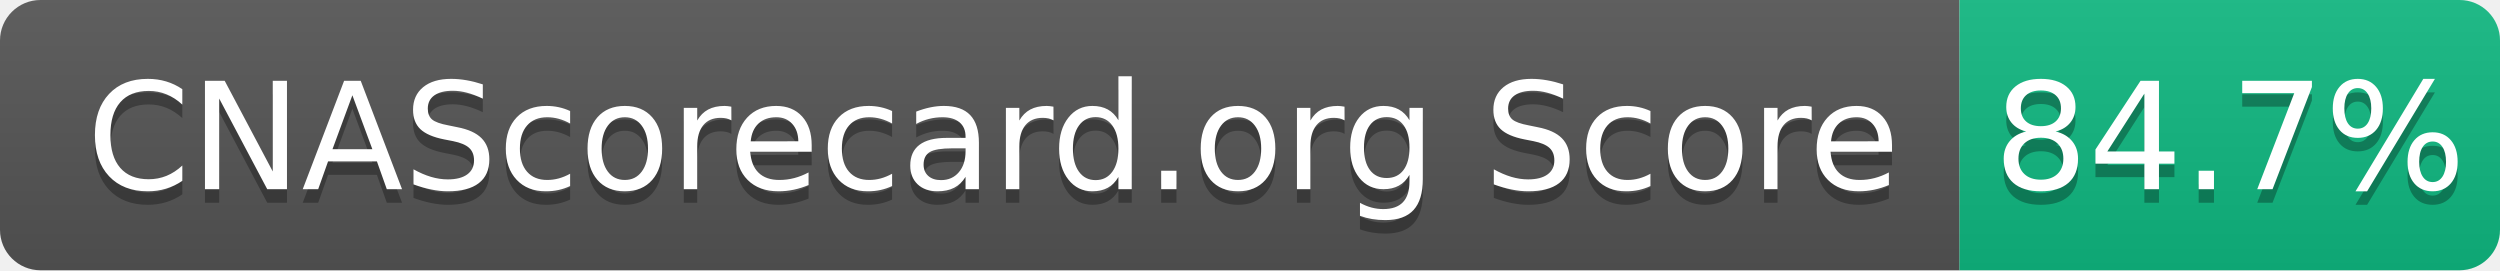
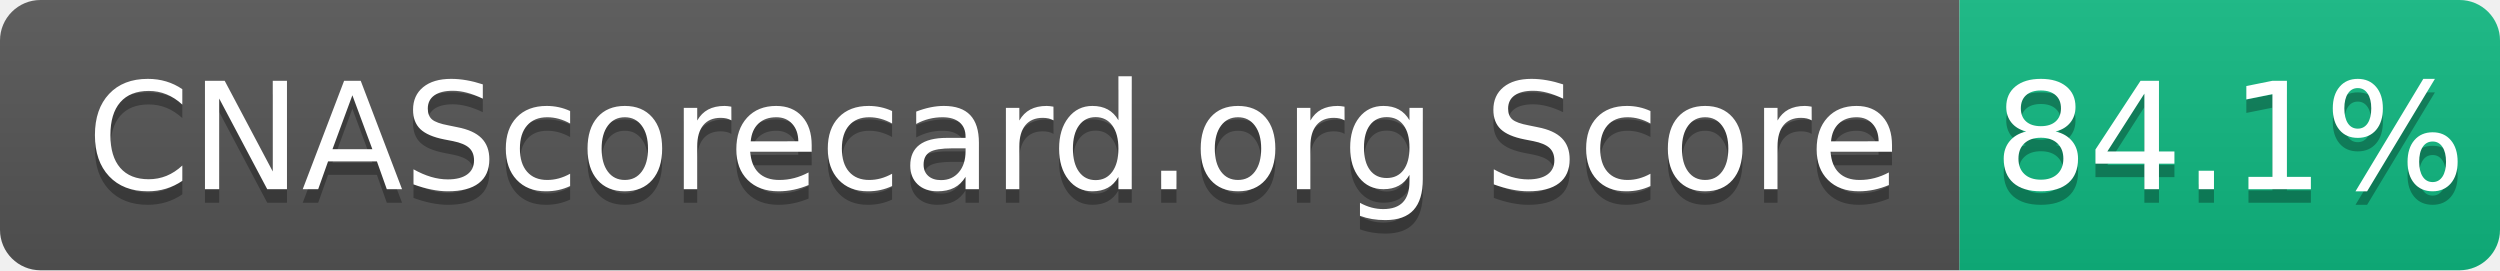
- <svg xmlns="http://www.w3.org/2000/svg" width="185" height="20" role="img" aria-label="CNAScorecard.org Score: 84.7%">
+ <svg xmlns="http://www.w3.org/2000/svg" width="185" height="20" role="img" aria-label="CNAScorecard.org Score: 84.1%">
  <linearGradient id="s" x2="0" y2="100%">
    <stop offset="0" stop-color="#bbb" stop-opacity=".1" />
    <stop offset="1" stop-opacity=".1" />
  </linearGradient>
  <clipPath id="r">
    <rect width="185" height="20" rx="3" fill="#fff" />
  </clipPath>
  <g clip-path="url(#r)">
    <rect width="145" height="20" fill="#555" />
    <rect x="145" width="40" height="20" fill="#10B981" />
    <rect width="185" height="20" fill="url(#s)" />
  </g>
  <g fill="#fff" text-anchor="middle" font-family="Verdana,Geneva,DejaVu Sans,sans-serif" text-rendering="geometricPrecision" font-size="110">
    <text aria-hidden="true" x="735" y="150" fill="#010101" fill-opacity=".3" transform="scale(.1)" textLength="1350">CNAScorecard.org Score</text>
    <text x="735" y="140" transform="scale(.1)" fill="#fff" textLength="1350">CNAScorecard.org Score</text>
-     <text aria-hidden="true" x="1650" y="150" fill="#010101" fill-opacity=".3" transform="scale(.1)" textLength="300">84.7%</text>
-     <text x="1650" y="140" transform="scale(.1)" fill="#fff" textLength="300">84.7%</text>
+     <text aria-hidden="true" x="1650" y="150" fill="#010101" fill-opacity=".3" transform="scale(.1)" textLength="300">84.1%</text>
+     <text x="1650" y="140" transform="scale(.1)" fill="#fff" textLength="300">84.1%</text>
  </g>
</svg>
